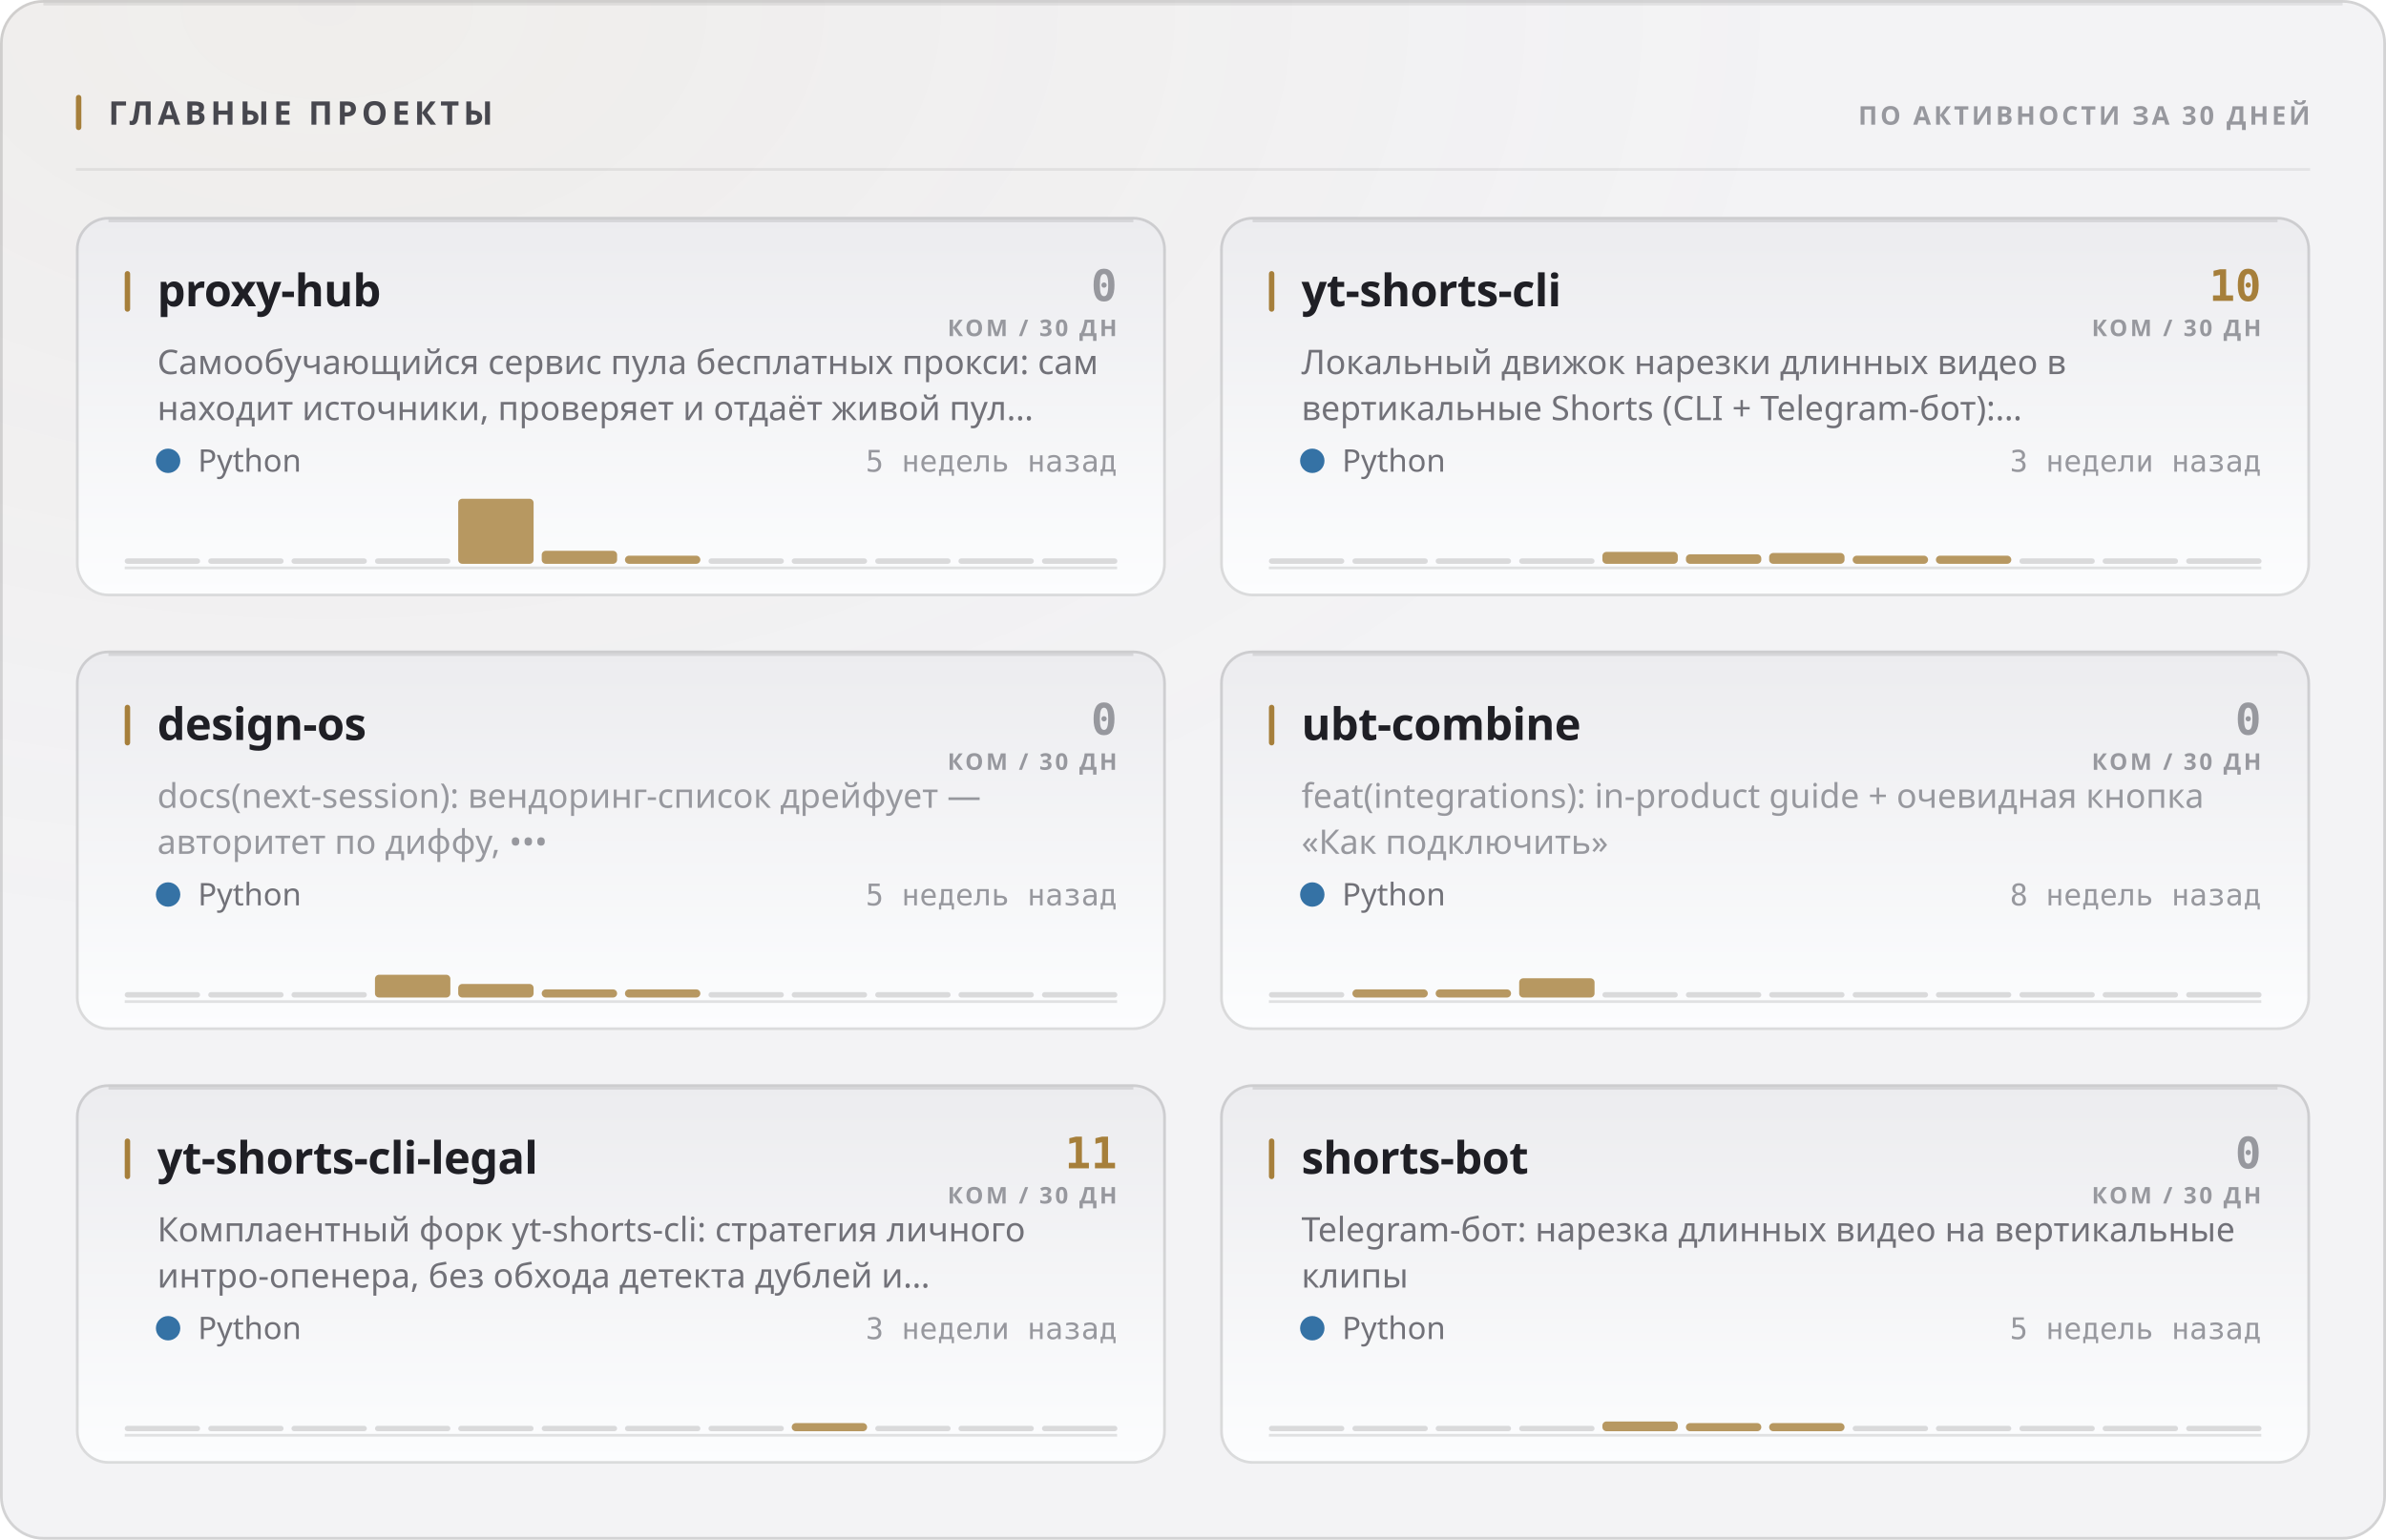
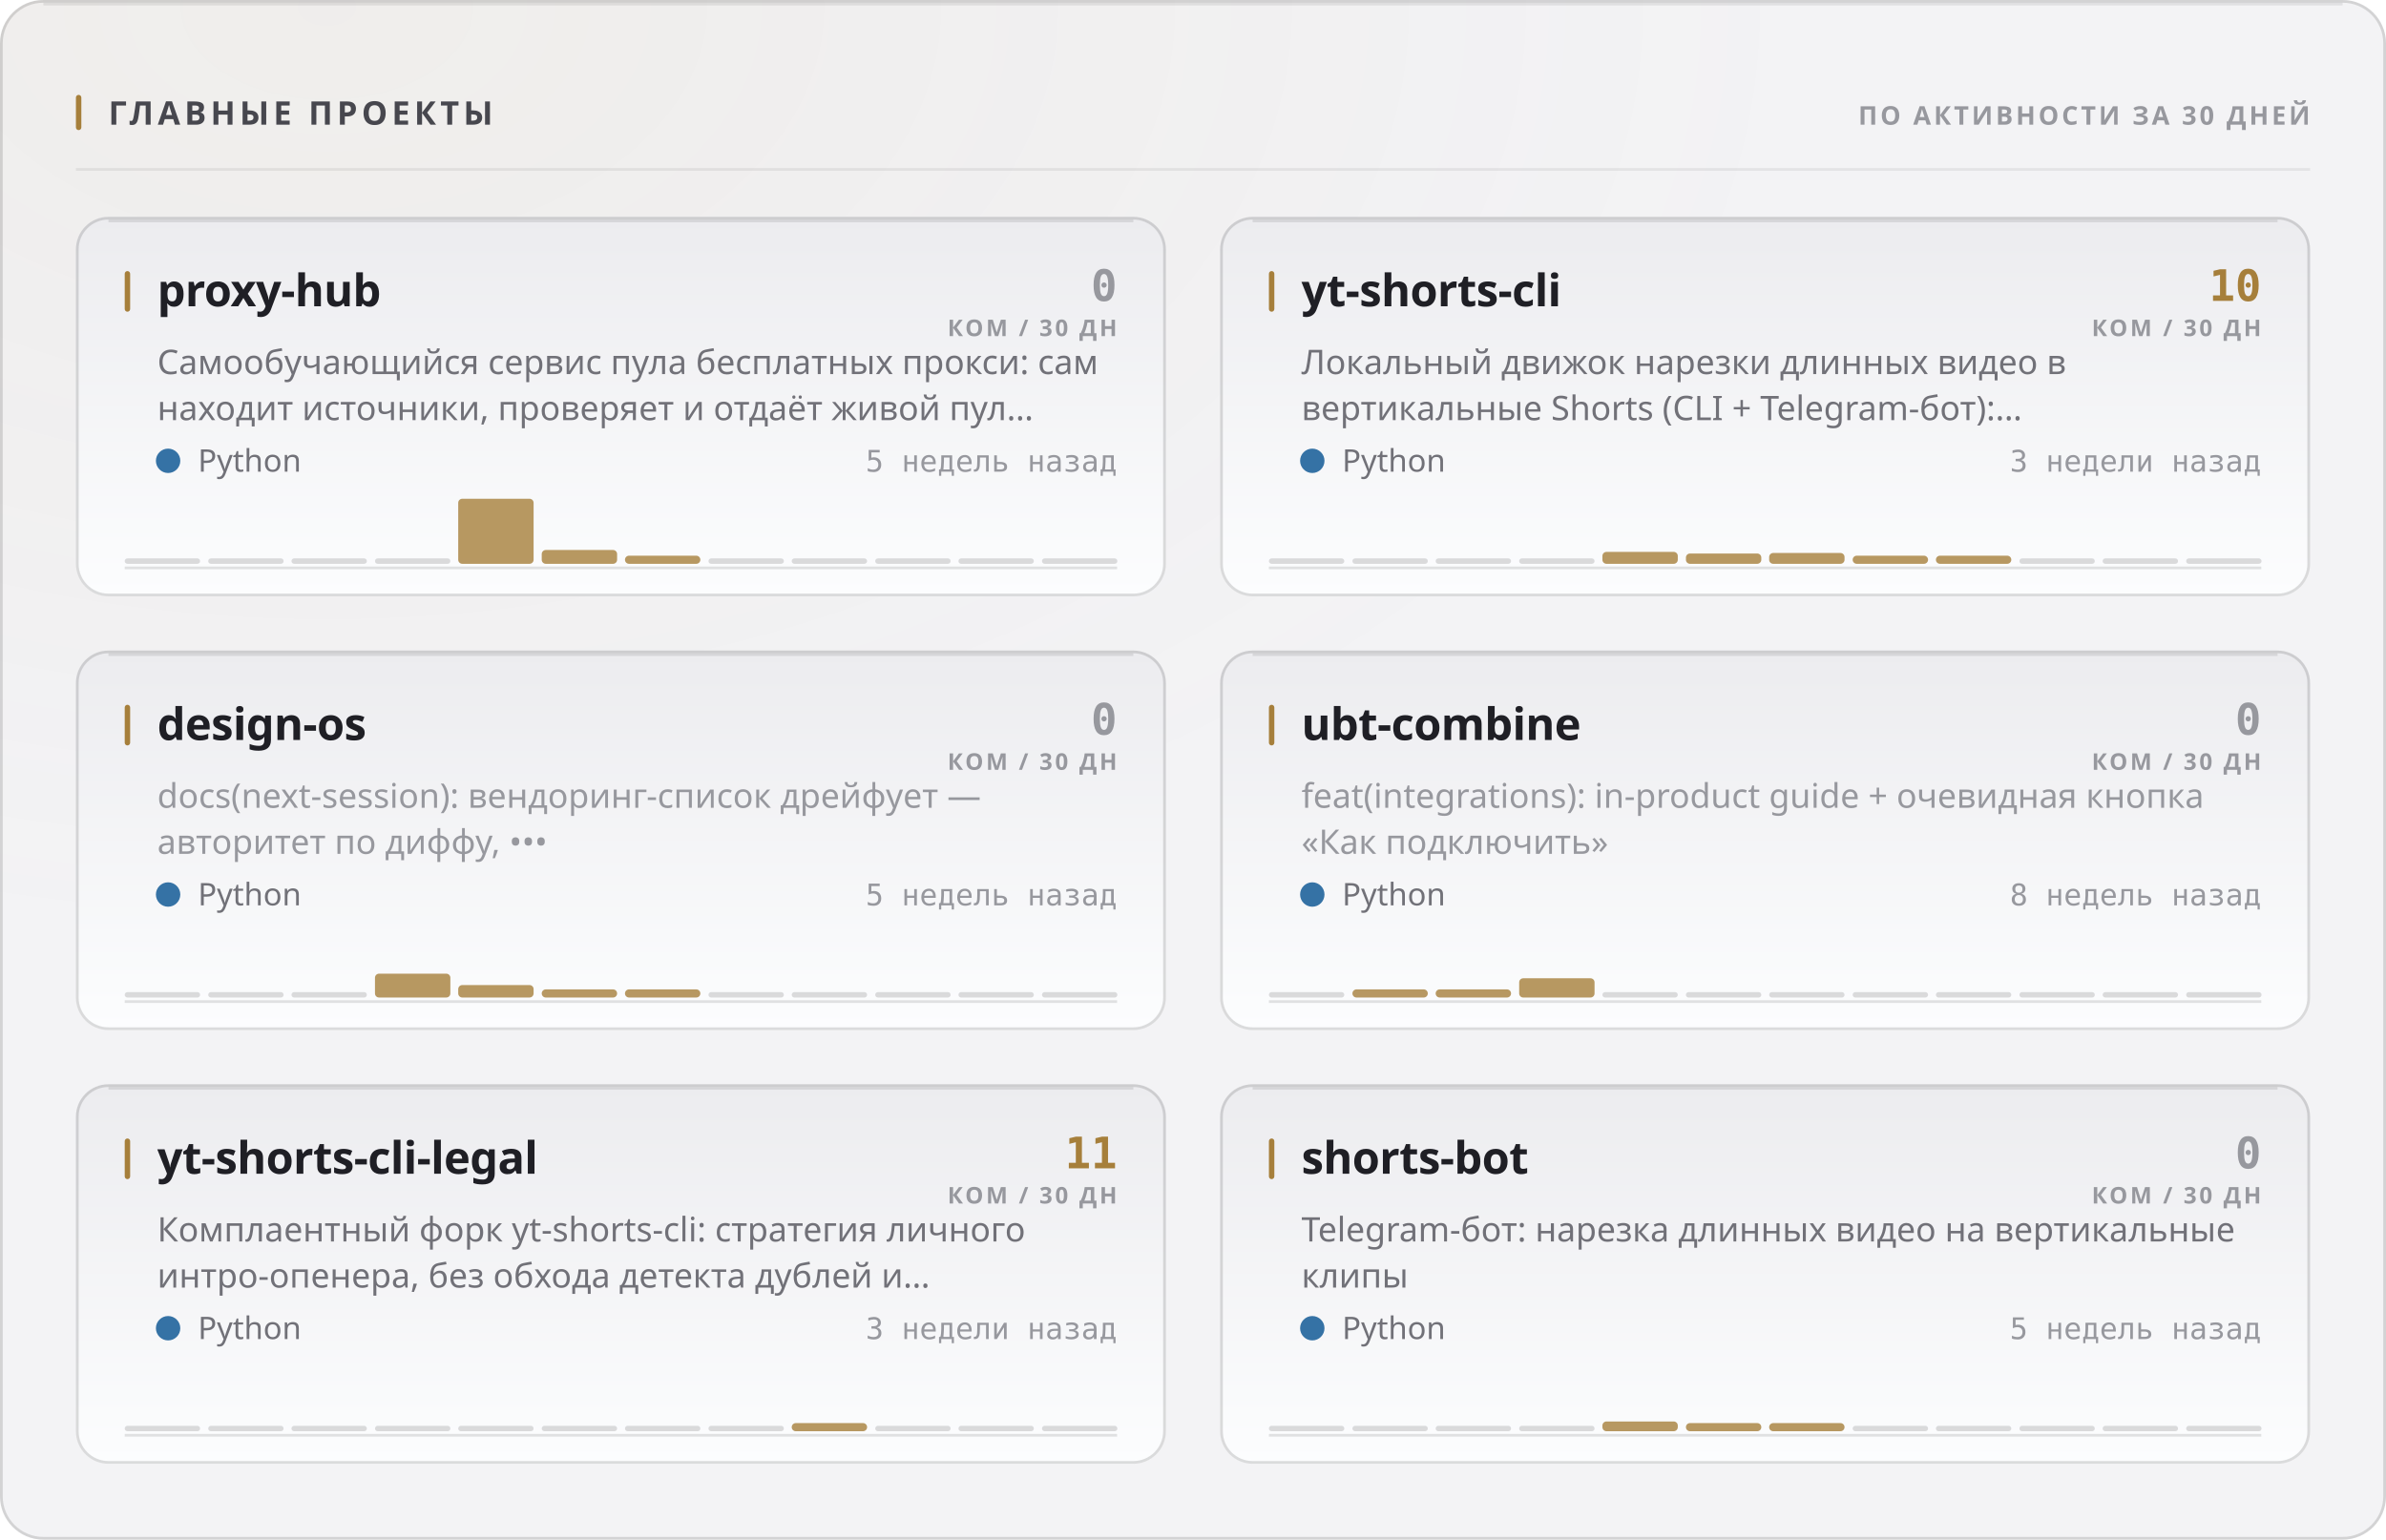
<svg xmlns="http://www.w3.org/2000/svg" width="880" height="568" viewBox="0 0 880 568" role="img">
  <style>
  text { font-family: -apple-system, BlinkMacSystemFont, 'Segoe UI', 'Noto Sans', Helvetica, Arial, sans-serif; }
  .mono { font-family: ui-monospace, 'SF Mono', 'Cascadia Mono', 'DejaVu Sans Mono', Menlo, Consolas, monospace; font-variant-numeric: tabular-nums; }
  .caps { letter-spacing: .1em; text-transform: uppercase; }

  @keyframes sheen  { from { transform: translateX(-120%); } to { transform: translateX(260%); } }
  @keyframes rise   { from { opacity: 0; transform: translateY(6px); } to { opacity: 1; transform: none; } }
  @keyframes slide  { from { opacity: 0; transform: translateX(-8px); } to { opacity: 1; transform: none; } }
  @keyframes grow   { from { transform: scaleY(0); } to { transform: scaleY(1); } }
  @keyframes widen  { from { transform: scaleX(0); } to { transform: scaleX(1); } }
  @keyframes draw   { from { stroke-dashoffset: 200; } to { stroke-dashoffset: 0; } }

  .sheen { animation: sheen 5.5s cubic-bezier(.45,0,.2,1) infinite; }
  .rise  { animation: rise .5s cubic-bezier(.16,1,.3,1) both; }
  .slide { animation: slide .42s cubic-bezier(.16,1,.3,1) both; }
  .bar   { transform-box: fill-box; transform-origin: 50% 100%;
           animation: grow .62s cubic-bezier(.16,1,.3,1) both; }
  .fill  { transform-box: fill-box; transform-origin: 0% 50%;
           animation: widen .8s cubic-bezier(.16,1,.3,1) both; }
  /* The hidden start state lives in the keyframes, never in the static rule.
     A renderer that ignores CSS animations then falls back to the FINISHED
     state — a drawn line, visible text — instead of an empty panel. */
  .spark { stroke-dasharray: 200;
           animation: draw 1.1s cubic-bezier(.16,1,.3,1) both; }

  @media (prefers-reduced-motion: reduce) {
    .sheen { animation: none; opacity: 0; }
    .rise, .slide, .bar, .fill, .spark { animation: none; opacity: 1; transform: none;
                                         stroke-dashoffset: 0; }
  }</style>
  <defs>
    <filter id="grain1" x="0" y="0" width="100%" height="100%">
      <feTurbulence type="fractalNoise" baseFrequency="0.82" numOctaves="3" stitchTiles="stitch" />
      <feColorMatrix type="saturate" values="0" />
    </filter>
    <radialGradient id="wash2" cx="14%" cy="0%" r="62%">
      <stop offset="0%" stop-color="#a67f3b" stop-opacity="0.05" />
      <stop offset="100%" stop-color="#a67f3b" stop-opacity="0" />
    </radialGradient>
    <linearGradient id="cardfill3" x1="0" y1="0" x2="0" y2="1">
      <stop offset="0%" stop-color="#ececef" />
      <stop offset="100%" stop-color="#fcfdfe" />
    </linearGradient>
    <linearGradient id="cardfill4" x1="0" y1="0" x2="0" y2="1">
      <stop offset="0%" stop-color="#ececef" />
      <stop offset="100%" stop-color="#fcfdfe" />
    </linearGradient>
    <linearGradient id="cardfill5" x1="0" y1="0" x2="0" y2="1">
      <stop offset="0%" stop-color="#ececef" />
      <stop offset="100%" stop-color="#fcfdfe" />
    </linearGradient>
    <linearGradient id="cardfill6" x1="0" y1="0" x2="0" y2="1">
      <stop offset="0%" stop-color="#ececef" />
      <stop offset="100%" stop-color="#fcfdfe" />
    </linearGradient>
    <linearGradient id="cardfill7" x1="0" y1="0" x2="0" y2="1">
      <stop offset="0%" stop-color="#ececef" />
      <stop offset="100%" stop-color="#fcfdfe" />
    </linearGradient>
    <linearGradient id="cardfill8" x1="0" y1="0" x2="0" y2="1">
      <stop offset="0%" stop-color="#ececef" />
      <stop offset="100%" stop-color="#fcfdfe" />
    </linearGradient>
  </defs>
  <rect width="880" height="568" rx="16" fill="#f3f3f5" />
  <rect width="880" height="568" rx="16" fill="url(#wash2)" />
  <rect width="880" height="568" rx="16" filter="url(#grain1)" opacity="0.035" style="mix-blend-mode:overlay" />
  <rect x=".5" y=".5" width="879" height="567" rx="15.5" fill="none" stroke="rgba(10,10,12,0.14)" />
  <path d="M16 1.5 H864" stroke="rgba(10,10,12,0.08)" stroke-width="1" fill="none" />
  <rect x="28" y="35" width="2" height="13" rx="1" fill="#a67f3b" />
  <text x="40" y="46" font-size="12" font-weight="700" fill="#47474e" letter-spacing="0.13em">ГЛАВНЫЕ ПРОЕКТЫ</text>
  <text x="852" y="46" font-size="9.5" font-weight="600" fill="#97989e" text-anchor="end" letter-spacing="0.11em">ПО АКТИВНОСТИ ЗА 30 ДНЕЙ</text>
  <path d="M28 62.5 H852" stroke="rgba(10,10,12,0.07)" stroke-width="1" />
  <g class="rise" opacity="1" style="">
    <rect x="28" y="80" width="402" height="140" rx="12" fill="url(#cardfill3)" />
    <rect x="28.5" y="80.5" width="401" height="139" rx="11.5" fill="none" stroke="rgba(10,10,12,0.14)" />
    <path d="M40 81.5 H418" stroke="rgba(10,10,12,0.1)" stroke-width="1" fill="none" />
    <rect x="46" y="100" width="2" height="15" rx="1" fill="#a67f3b" />
    <text x="58" y="113" font-size="16.5" font-weight="700" fill="#1f1f25" letter-spacing="-0.01em">proxy-hub</text>
    <text x="412" y="111" font-size="16" font-weight="700" fill="#97989e" text-anchor="end" class="mono">0</text>
    <text x="412" y="124" font-size="8.5" font-weight="600" fill="#97989e" text-anchor="end" letter-spacing="0.11em">КОМ / 30 ДН</text>
    <text x="58" y="138" font-size="12.5" font-weight="400" fill="#717178">Самообучающийся сервис пула бесплатных прокси: сам</text>
    <text x="58" y="155" font-size="12.5" font-weight="400" fill="#717178">находит источники, проверяет и отдаёт живой пул…</text>
    <circle cx="62" cy="170" r="4.5" fill="#3572A5" />
    <text x="73" y="174" font-size="11.5" font-weight="400" fill="#717178">Python</text>
    <text x="412" y="174" font-size="11" font-weight="400" fill="#97989e" text-anchor="end" class="mono">5 недель назад</text>
    <path d="M46 209.5 H412" stroke="rgba(10,10,12,0.112)" stroke-width="1" />
    <g class="bar" style="animation-delay:0.18s">
      <rect x="46.0" y="206.0" width="27.8" height="2" rx="1" fill="rgba(10,10,12,0.14)" />
      <rect x="76.8" y="206.0" width="27.8" height="2" rx="1" fill="rgba(10,10,12,0.14)" />
      <rect x="107.5" y="206.0" width="27.8" height="2" rx="1" fill="rgba(10,10,12,0.14)" />
      <rect x="138.3" y="206.0" width="27.8" height="2" rx="1" fill="rgba(10,10,12,0.14)" />
      <rect x="169.0" y="184.0" width="27.8" height="24.0" rx="1.5" fill="#a67f3b" opacity="0.8" />
-       <rect x="199.8" y="203.2" width="27.8" height="4.8" rx="1.5" fill="#a67f3b" opacity="0.8" />
+       <rect x="199.8" y="202.9" width="27.8" height="5.1" rx="1.5" fill="#a67f3b" opacity="0.8" />
      <rect x="230.5" y="205.0" width="27.8" height="3.0" rx="1.5" fill="#a67f3b" opacity="0.8" />
      <rect x="261.3" y="206.0" width="27.8" height="2" rx="1" fill="rgba(10,10,12,0.14)" />
      <rect x="292.0" y="206.0" width="27.8" height="2" rx="1" fill="rgba(10,10,12,0.14)" />
      <rect x="322.8" y="206.0" width="27.8" height="2" rx="1" fill="rgba(10,10,12,0.14)" />
      <rect x="353.5" y="206.0" width="27.8" height="2" rx="1" fill="rgba(10,10,12,0.14)" />
      <rect x="384.3" y="206.0" width="27.8" height="2" rx="1" fill="rgba(10,10,12,0.14)" />
    </g>
  </g>
  <g class="rise" opacity="1" style=" animation-delay:0.055s;">
    <rect x="450" y="80" width="402" height="140" rx="12" fill="url(#cardfill4)" />
    <rect x="450.5" y="80.5" width="401" height="139" rx="11.5" fill="none" stroke="rgba(10,10,12,0.14)" />
    <path d="M462 81.5 H840" stroke="rgba(10,10,12,0.1)" stroke-width="1" fill="none" />
    <rect x="468" y="100" width="2" height="15" rx="1" fill="#a67f3b" />
    <text x="480" y="113" font-size="16.5" font-weight="700" fill="#1f1f25" letter-spacing="-0.01em">yt-shorts-cli</text>
    <text x="834" y="111" font-size="16" font-weight="700" fill="#a67f3b" text-anchor="end" class="mono">10</text>
    <text x="834" y="124" font-size="8.5" font-weight="600" fill="#97989e" text-anchor="end" letter-spacing="0.11em">КОМ / 30 ДН</text>
    <text x="480" y="138" font-size="12.5" font-weight="400" fill="#717178">Локальный движок нарезки длинных видео в</text>
    <text x="480" y="155" font-size="12.5" font-weight="400" fill="#717178">вертикальные Shorts (CLI + Telegram-бот):…</text>
    <circle cx="484" cy="170" r="4.5" fill="#3572A5" />
    <text x="495" y="174" font-size="11.5" font-weight="400" fill="#717178">Python</text>
    <text x="834" y="174" font-size="11" font-weight="400" fill="#97989e" text-anchor="end" class="mono">3 недели назад</text>
    <path d="M468 209.5 H834" stroke="rgba(10,10,12,0.112)" stroke-width="1" />
    <g class="bar" style="animation-delay:0.24s">
      <rect x="468.0" y="206.0" width="27.8" height="2" rx="1" fill="rgba(10,10,12,0.14)" />
      <rect x="498.8" y="206.0" width="27.8" height="2" rx="1" fill="rgba(10,10,12,0.14)" />
      <rect x="529.5" y="206.0" width="27.8" height="2" rx="1" fill="rgba(10,10,12,0.14)" />
      <rect x="560.3" y="206.0" width="27.8" height="2" rx="1" fill="rgba(10,10,12,0.14)" />
      <rect x="591.0" y="203.6" width="27.8" height="4.4" rx="1.5" fill="#a67f3b" opacity="0.8" />
-       <rect x="621.8" y="204.5" width="27.8" height="3.5" rx="1.5" fill="#a67f3b" opacity="0.8" />
+       <rect x="621.8" y="204.2" width="27.8" height="3.8" rx="1.5" fill="#a67f3b" opacity="0.8" />
      <rect x="652.5" y="204.0" width="27.8" height="4.0" rx="1.5" fill="#a67f3b" opacity="0.8" />
      <rect x="683.3" y="205.0" width="27.8" height="3.0" rx="1.5" fill="#a67f3b" opacity="0.8" />
      <rect x="714.0" y="205.0" width="27.8" height="3.0" rx="1.5" fill="#a67f3b" opacity="0.8" />
      <rect x="744.8" y="206.0" width="27.8" height="2" rx="1" fill="rgba(10,10,12,0.14)" />
      <rect x="775.5" y="206.0" width="27.8" height="2" rx="1" fill="rgba(10,10,12,0.14)" />
      <rect x="806.3" y="206.0" width="27.8" height="2" rx="1" fill="rgba(10,10,12,0.14)" />
    </g>
  </g>
  <g class="rise" opacity="1" style=" animation-delay:0.110s;">
    <rect x="28" y="240" width="402" height="140" rx="12" fill="url(#cardfill5)" />
    <rect x="28.5" y="240.5" width="401" height="139" rx="11.5" fill="none" stroke="rgba(10,10,12,0.14)" />
    <path d="M40 241.5 H418" stroke="rgba(10,10,12,0.1)" stroke-width="1" fill="none" />
    <rect x="46" y="260" width="2" height="15" rx="1" fill="#a67f3b" />
    <text x="58" y="273" font-size="16.5" font-weight="700" fill="#1f1f25" letter-spacing="-0.01em">design-os</text>
    <text x="412" y="271" font-size="16" font-weight="700" fill="#97989e" text-anchor="end" class="mono">0</text>
    <text x="412" y="284" font-size="8.5" font-weight="600" fill="#97989e" text-anchor="end" letter-spacing="0.11em">КОМ / 30 ДН</text>
    <text x="58" y="298" font-size="12.5" font-weight="400" fill="#97989e">docs(next-session): вендоринг-список дрейфует —</text>
    <text x="58" y="315" font-size="12.5" font-weight="400" fill="#97989e">авторитет по диффу, •••</text>
    <circle cx="62" cy="330" r="4.5" fill="#3572A5" />
    <text x="73" y="334" font-size="11.5" font-weight="400" fill="#717178">Python</text>
    <text x="412" y="334" font-size="11" font-weight="400" fill="#97989e" text-anchor="end" class="mono">5 недель назад</text>
    <path d="M46 369.5 H412" stroke="rgba(10,10,12,0.112)" stroke-width="1" />
    <g class="bar" style="animation-delay:0.3s">
      <rect x="46.0" y="366.0" width="27.8" height="2" rx="1" fill="rgba(10,10,12,0.14)" />
      <rect x="76.8" y="366.0" width="27.8" height="2" rx="1" fill="rgba(10,10,12,0.14)" />
      <rect x="107.5" y="366.0" width="27.8" height="2" rx="1" fill="rgba(10,10,12,0.14)" />
-       <rect x="138.3" y="359.6" width="27.8" height="8.4" rx="1.5" fill="#a67f3b" opacity="0.8" />
-       <rect x="169.0" y="363.0" width="27.8" height="5.0" rx="1.5" fill="#a67f3b" opacity="0.8" />
+       <rect x="138.3" y="359.2" width="27.8" height="8.8" rx="1.5" fill="#a67f3b" opacity="0.8" />
+       <rect x="169.0" y="363.4" width="27.8" height="4.6" rx="1.5" fill="#a67f3b" opacity="0.8" />
      <rect x="199.8" y="365.0" width="27.8" height="3.0" rx="1.5" fill="#a67f3b" opacity="0.8" />
      <rect x="230.5" y="365.0" width="27.8" height="3.0" rx="1.5" fill="#a67f3b" opacity="0.8" />
      <rect x="261.3" y="366.0" width="27.8" height="2" rx="1" fill="rgba(10,10,12,0.14)" />
      <rect x="292.0" y="366.0" width="27.8" height="2" rx="1" fill="rgba(10,10,12,0.14)" />
      <rect x="322.8" y="366.0" width="27.8" height="2" rx="1" fill="rgba(10,10,12,0.14)" />
      <rect x="353.5" y="366.0" width="27.8" height="2" rx="1" fill="rgba(10,10,12,0.14)" />
      <rect x="384.3" y="366.0" width="27.8" height="2" rx="1" fill="rgba(10,10,12,0.14)" />
    </g>
  </g>
  <g class="rise" opacity="1" style=" animation-delay:0.165s;">
    <rect x="450" y="240" width="402" height="140" rx="12" fill="url(#cardfill6)" />
    <rect x="450.5" y="240.5" width="401" height="139" rx="11.5" fill="none" stroke="rgba(10,10,12,0.14)" />
    <path d="M462 241.5 H840" stroke="rgba(10,10,12,0.1)" stroke-width="1" fill="none" />
    <rect x="468" y="260" width="2" height="15" rx="1" fill="#a67f3b" />
    <text x="480" y="273" font-size="16.5" font-weight="700" fill="#1f1f25" letter-spacing="-0.01em">ubt-combine</text>
    <text x="834" y="271" font-size="16" font-weight="700" fill="#97989e" text-anchor="end" class="mono">0</text>
    <text x="834" y="284" font-size="8.5" font-weight="600" fill="#97989e" text-anchor="end" letter-spacing="0.11em">КОМ / 30 ДН</text>
    <text x="480" y="298" font-size="12.5" font-weight="400" fill="#97989e">feat(integrations): in-product guide + очевидная кнопка</text>
    <text x="480" y="315" font-size="12.5" font-weight="400" fill="#97989e">«Как подключить»</text>
    <circle cx="484" cy="330" r="4.5" fill="#3572A5" />
    <text x="495" y="334" font-size="11.5" font-weight="400" fill="#717178">Python</text>
    <text x="834" y="334" font-size="11" font-weight="400" fill="#97989e" text-anchor="end" class="mono">8 недель назад</text>
    <path d="M468 369.5 H834" stroke="rgba(10,10,12,0.112)" stroke-width="1" />
    <g class="bar" style="animation-delay:0.36s">
      <rect x="468.0" y="366.0" width="27.8" height="2" rx="1" fill="rgba(10,10,12,0.14)" />
      <rect x="498.8" y="365.0" width="27.8" height="3.0" rx="1.5" fill="#a67f3b" opacity="0.8" />
      <rect x="529.5" y="365.0" width="27.8" height="3.0" rx="1.5" fill="#a67f3b" opacity="0.8" />
      <rect x="560.3" y="360.9" width="27.8" height="7.1" rx="1.5" fill="#a67f3b" opacity="0.8" />
      <rect x="591.0" y="366.0" width="27.8" height="2" rx="1" fill="rgba(10,10,12,0.14)" />
      <rect x="621.8" y="366.0" width="27.8" height="2" rx="1" fill="rgba(10,10,12,0.14)" />
      <rect x="652.5" y="366.0" width="27.8" height="2" rx="1" fill="rgba(10,10,12,0.14)" />
      <rect x="683.3" y="366.0" width="27.8" height="2" rx="1" fill="rgba(10,10,12,0.14)" />
      <rect x="714.0" y="366.0" width="27.8" height="2" rx="1" fill="rgba(10,10,12,0.14)" />
      <rect x="744.8" y="366.0" width="27.8" height="2" rx="1" fill="rgba(10,10,12,0.14)" />
      <rect x="775.5" y="366.0" width="27.8" height="2" rx="1" fill="rgba(10,10,12,0.14)" />
      <rect x="806.3" y="366.0" width="27.8" height="2" rx="1" fill="rgba(10,10,12,0.14)" />
    </g>
  </g>
  <g class="rise" opacity="1" style=" animation-delay:0.220s;">
    <rect x="28" y="400" width="402" height="140" rx="12" fill="url(#cardfill7)" />
    <rect x="28.5" y="400.5" width="401" height="139" rx="11.5" fill="none" stroke="rgba(10,10,12,0.14)" />
    <path d="M40 401.5 H418" stroke="rgba(10,10,12,0.1)" stroke-width="1" fill="none" />
    <rect x="46" y="420" width="2" height="15" rx="1" fill="#a67f3b" />
    <text x="58" y="433" font-size="16.5" font-weight="700" fill="#1f1f25" letter-spacing="-0.01em">yt-shorts-cli-legal</text>
    <text x="412" y="431" font-size="16" font-weight="700" fill="#a67f3b" text-anchor="end" class="mono">11</text>
    <text x="412" y="444" font-size="8.5" font-weight="600" fill="#97989e" text-anchor="end" letter-spacing="0.11em">КОМ / 30 ДН</text>
    <text x="58" y="458" font-size="12.5" font-weight="400" fill="#717178">Комплаентный форк yt-shorts-cli: стратегия личного</text>
    <text x="58" y="475" font-size="12.5" font-weight="400" fill="#717178">интро-опенера, без обхода детекта дублей и…</text>
    <circle cx="62" cy="490" r="4.5" fill="#3572A5" />
    <text x="73" y="494" font-size="11.5" font-weight="400" fill="#717178">Python</text>
    <text x="412" y="494" font-size="11" font-weight="400" fill="#97989e" text-anchor="end" class="mono">3 недели назад</text>
    <path d="M46 529.5 H412" stroke="rgba(10,10,12,0.112)" stroke-width="1" />
    <g class="bar" style="animation-delay:0.42s">
      <rect x="46.0" y="526.0" width="27.8" height="2" rx="1" fill="rgba(10,10,12,0.14)" />
      <rect x="76.8" y="526.0" width="27.8" height="2" rx="1" fill="rgba(10,10,12,0.14)" />
      <rect x="107.5" y="526.0" width="27.8" height="2" rx="1" fill="rgba(10,10,12,0.14)" />
      <rect x="138.3" y="526.0" width="27.8" height="2" rx="1" fill="rgba(10,10,12,0.14)" />
      <rect x="169.0" y="526.0" width="27.8" height="2" rx="1" fill="rgba(10,10,12,0.14)" />
      <rect x="199.8" y="526.0" width="27.8" height="2" rx="1" fill="rgba(10,10,12,0.14)" />
      <rect x="230.5" y="526.0" width="27.8" height="2" rx="1" fill="rgba(10,10,12,0.14)" />
      <rect x="261.3" y="526.0" width="27.8" height="2" rx="1" fill="rgba(10,10,12,0.14)" />
      <rect x="292.0" y="525.0" width="27.8" height="3.0" rx="1.5" fill="#a67f3b" opacity="0.8" />
      <rect x="322.8" y="526.0" width="27.8" height="2" rx="1" fill="rgba(10,10,12,0.14)" />
      <rect x="353.5" y="526.0" width="27.8" height="2" rx="1" fill="rgba(10,10,12,0.14)" />
      <rect x="384.3" y="526.0" width="27.8" height="2" rx="1" fill="rgba(10,10,12,0.14)" />
    </g>
  </g>
  <g class="rise" opacity="1" style=" animation-delay:0.275s;">
    <rect x="450" y="400" width="402" height="140" rx="12" fill="url(#cardfill8)" />
    <rect x="450.5" y="400.5" width="401" height="139" rx="11.5" fill="none" stroke="rgba(10,10,12,0.14)" />
    <path d="M462 401.5 H840" stroke="rgba(10,10,12,0.1)" stroke-width="1" fill="none" />
    <rect x="468" y="420" width="2" height="15" rx="1" fill="#a67f3b" />
    <text x="480" y="433" font-size="16.5" font-weight="700" fill="#1f1f25" letter-spacing="-0.01em">shorts-bot</text>
    <text x="834" y="431" font-size="16" font-weight="700" fill="#97989e" text-anchor="end" class="mono">0</text>
    <text x="834" y="444" font-size="8.5" font-weight="600" fill="#97989e" text-anchor="end" letter-spacing="0.11em">КОМ / 30 ДН</text>
    <text x="480" y="458" font-size="12.5" font-weight="400" fill="#717178">Telegram-бот: нарезка длинных видео на вертикальные</text>
    <text x="480" y="475" font-size="12.5" font-weight="400" fill="#717178">клипы</text>
    <circle cx="484" cy="490" r="4.5" fill="#3572A5" />
    <text x="495" y="494" font-size="11.5" font-weight="400" fill="#717178">Python</text>
    <text x="834" y="494" font-size="11" font-weight="400" fill="#97989e" text-anchor="end" class="mono">5 недель назад</text>
    <path d="M468 529.5 H834" stroke="rgba(10,10,12,0.112)" stroke-width="1" />
    <g class="bar" style="animation-delay:0.48s">
      <rect x="468.0" y="526.0" width="27.8" height="2" rx="1" fill="rgba(10,10,12,0.14)" />
      <rect x="498.8" y="526.0" width="27.8" height="2" rx="1" fill="rgba(10,10,12,0.14)" />
      <rect x="529.5" y="526.0" width="27.8" height="2" rx="1" fill="rgba(10,10,12,0.14)" />
      <rect x="560.3" y="526.0" width="27.8" height="2" rx="1" fill="rgba(10,10,12,0.14)" />
      <rect x="591.0" y="524.4" width="27.8" height="3.6" rx="1.5" fill="#a67f3b" opacity="0.8" />
      <rect x="621.8" y="525.0" width="27.8" height="3.0" rx="1.5" fill="#a67f3b" opacity="0.8" />
      <rect x="652.5" y="525.0" width="27.8" height="3.0" rx="1.5" fill="#a67f3b" opacity="0.8" />
      <rect x="683.3" y="526.0" width="27.8" height="2" rx="1" fill="rgba(10,10,12,0.14)" />
      <rect x="714.0" y="526.0" width="27.8" height="2" rx="1" fill="rgba(10,10,12,0.14)" />
      <rect x="744.8" y="526.0" width="27.8" height="2" rx="1" fill="rgba(10,10,12,0.14)" />
      <rect x="775.5" y="526.0" width="27.8" height="2" rx="1" fill="rgba(10,10,12,0.14)" />
      <rect x="806.3" y="526.0" width="27.8" height="2" rx="1" fill="rgba(10,10,12,0.14)" />
    </g>
  </g>
</svg>
